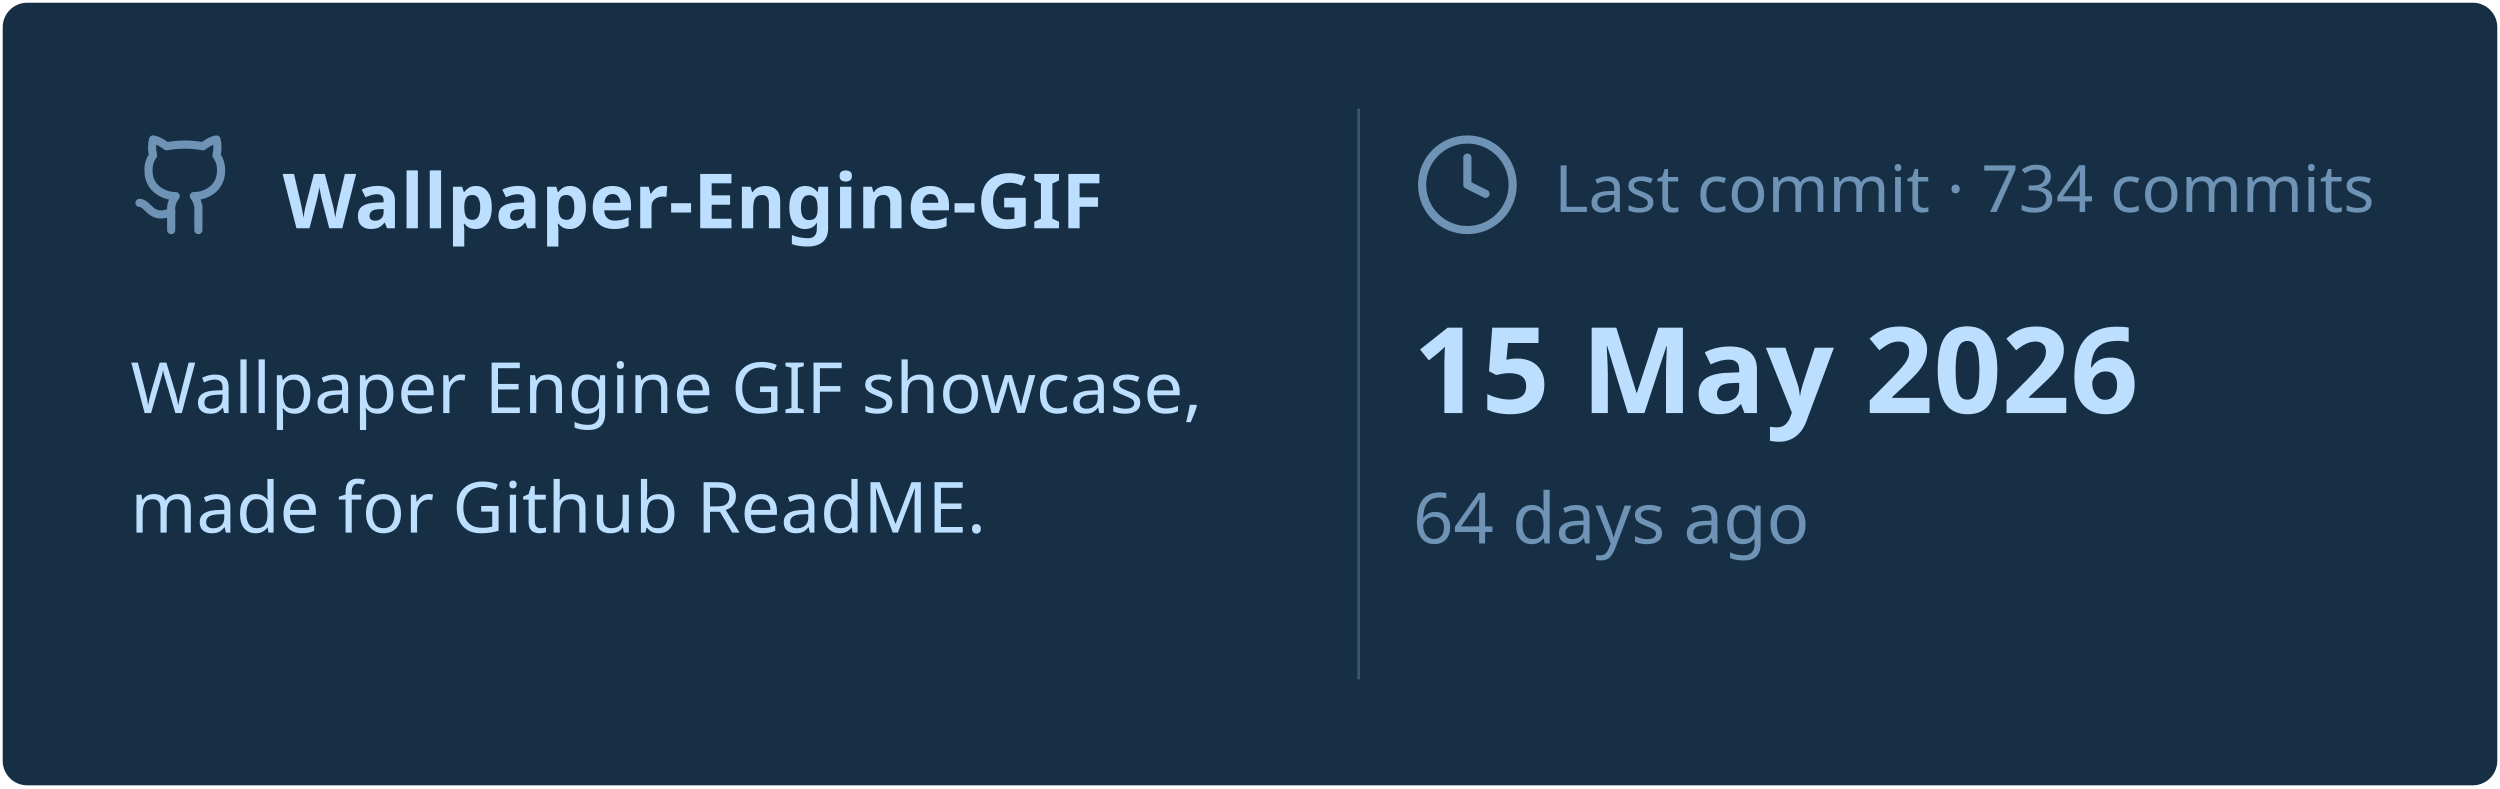
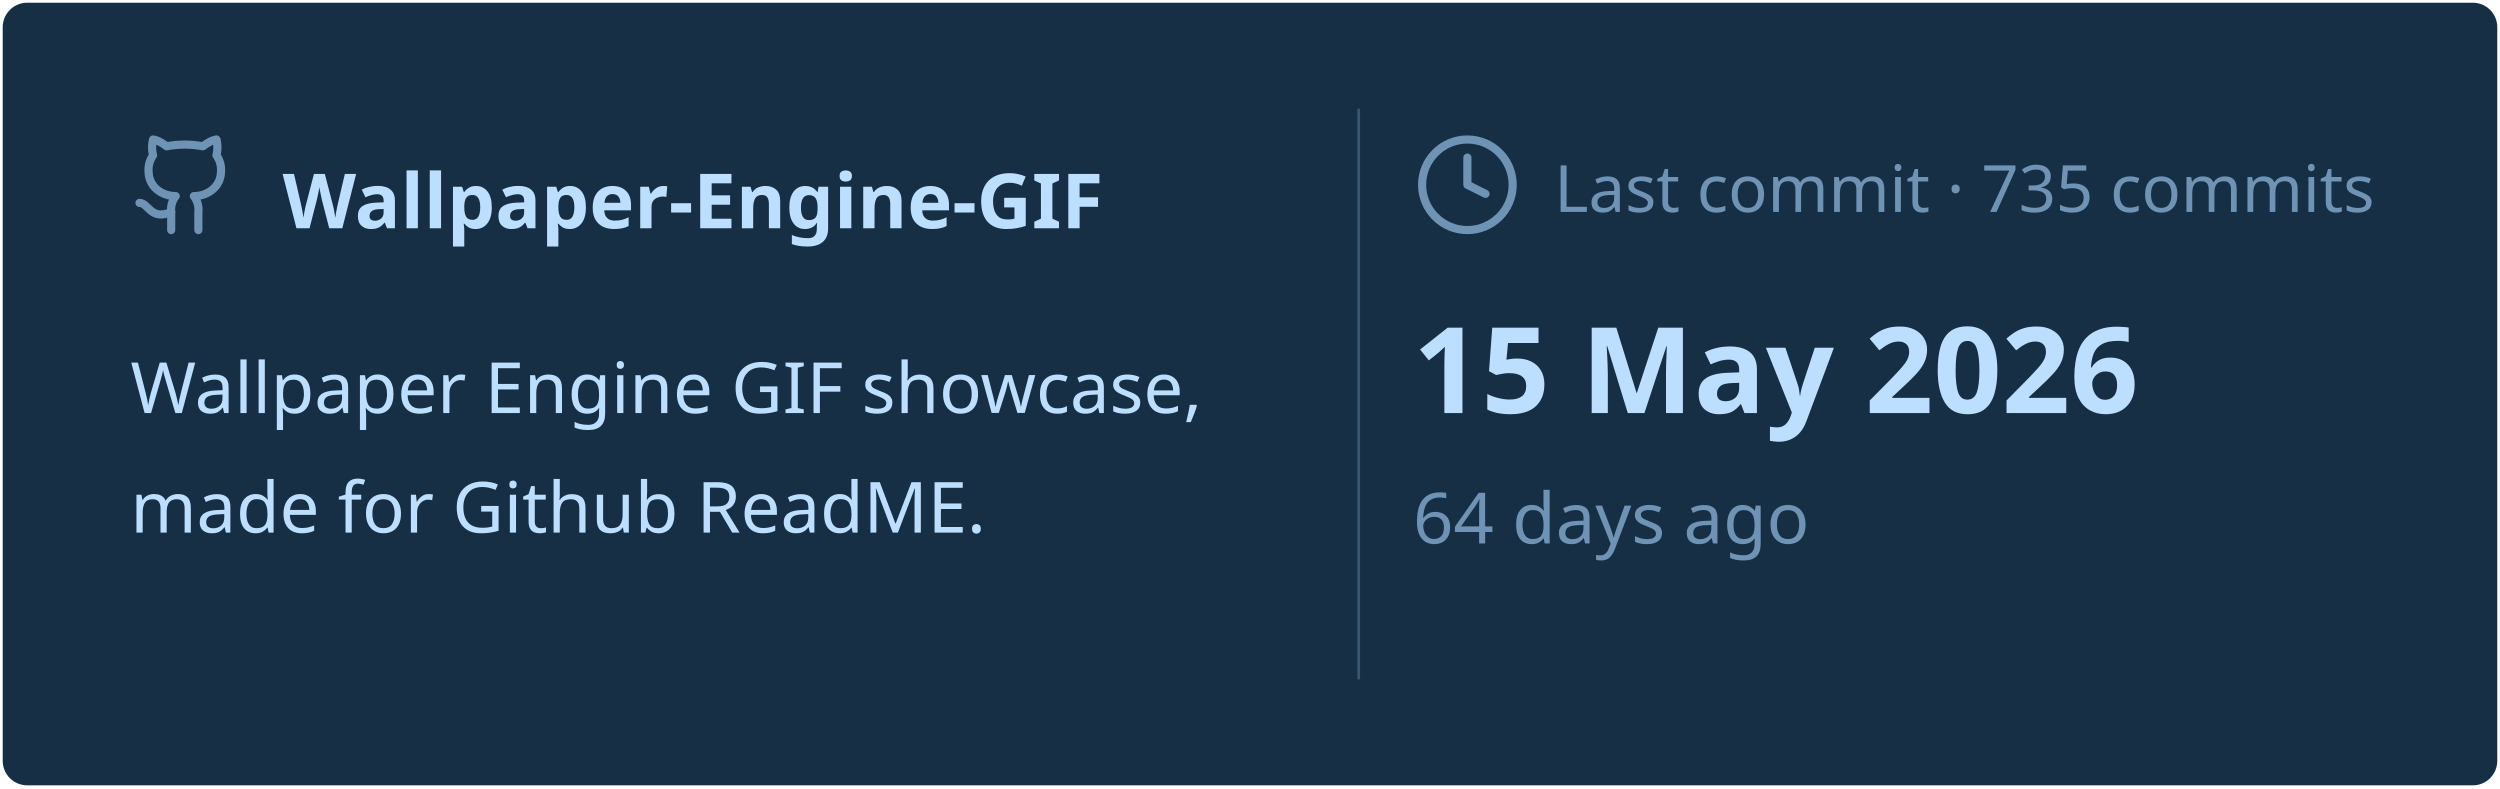
<svg xmlns="http://www.w3.org/2000/svg" viewBox="0 0 460 145" width="460px" height="145px">
  <rect stroke="#000000" stroke-opacity="0" fill="#172F45" rx="4.5" x="0.5" y="0.5" width="459" height="144" />
  <g transform="translate(24, 42)">
    <svg x="0" y="-18" width="20" height="20" viewBox="0 0 24 24" fill="none" stroke="#6E93B5" stroke-width="1.8" stroke-linecap="round" stroke-linejoin="round">
      <path d="M15 22v-4a4.8 4.8 0 0 0-1-3.5c3 0 6-2 6-5.5.08-1.25-.27-2.48-1-3.5.28-1.15.28-2.35 0-3.5 0 0-1 0-3 1.5-2.64-.5-5.36-.5-8 0C6 2 5 2 5 2c-.3 1.15-.3 2.35 0 3.5A5.403 5.403 0 0 0 4 9c0 3.5 3 5.5 6 5.5-.39.49-.68 1.05-.85 1.65-.17.6-.22 1.23-.15 1.85v4" />
      <path d="M9 18c-4.51 2-5-2-7-2" />
    </svg>
    <text x="28" y="0" font-family="&quot;Segoe UI&quot;, Ubuntu, sans-serif" font-size="14" font-weight="700" fill="#BDDFFF">Wallpaper-Engine-GIF</text>
  </g>
  <text x="24" y="76" font-family="&quot;Segoe UI&quot;, Ubuntu, sans-serif" font-size="13" font-weight="400" fill="#BDDFFF">Wallpaper Engine GIF showcase,</text>
  <text x="24" y="98" font-family="&quot;Segoe UI&quot;, Ubuntu, sans-serif" font-size="13" font-weight="400" fill="#BDDFFF">made for Github ReadME.</text>
  <line x1="250" y1="20" x2="250" y2="125" stroke="#6E93B5" stroke-width="0.5" stroke-opacity="0.4" />
  <svg x="260" y="24" width="20" height="20" viewBox="0 0 24 24" fill="none" stroke="#6E93B5" stroke-width="1.8" stroke-linecap="round" stroke-linejoin="round">
    <circle cx="12" cy="12" r="10" />
    <polyline points="12 6 12 12 16 14" />
  </svg>
-   <text x="286" y="39" font-family="&quot;Segoe UI&quot;, Ubuntu, sans-serif" font-size="12" font-weight="400" fill="#6E93B5">Last commit · 734 commits</text>
+   <text x="286" y="39" font-family="&quot;Segoe UI&quot;, Ubuntu, sans-serif" font-size="12" font-weight="400" fill="#6E93B5">Last commit · 735 commits</text>
  <text x="260" y="76" font-family="&quot;Segoe UI&quot;, Ubuntu, sans-serif" font-size="22" font-weight="700" fill="#BDDFFF">15 May 2026</text>
  <text x="260" y="100" font-family="&quot;Segoe UI&quot;, Ubuntu, sans-serif" font-size="13" font-weight="400" fill="#6E93B5">64 days ago</text>
</svg>
